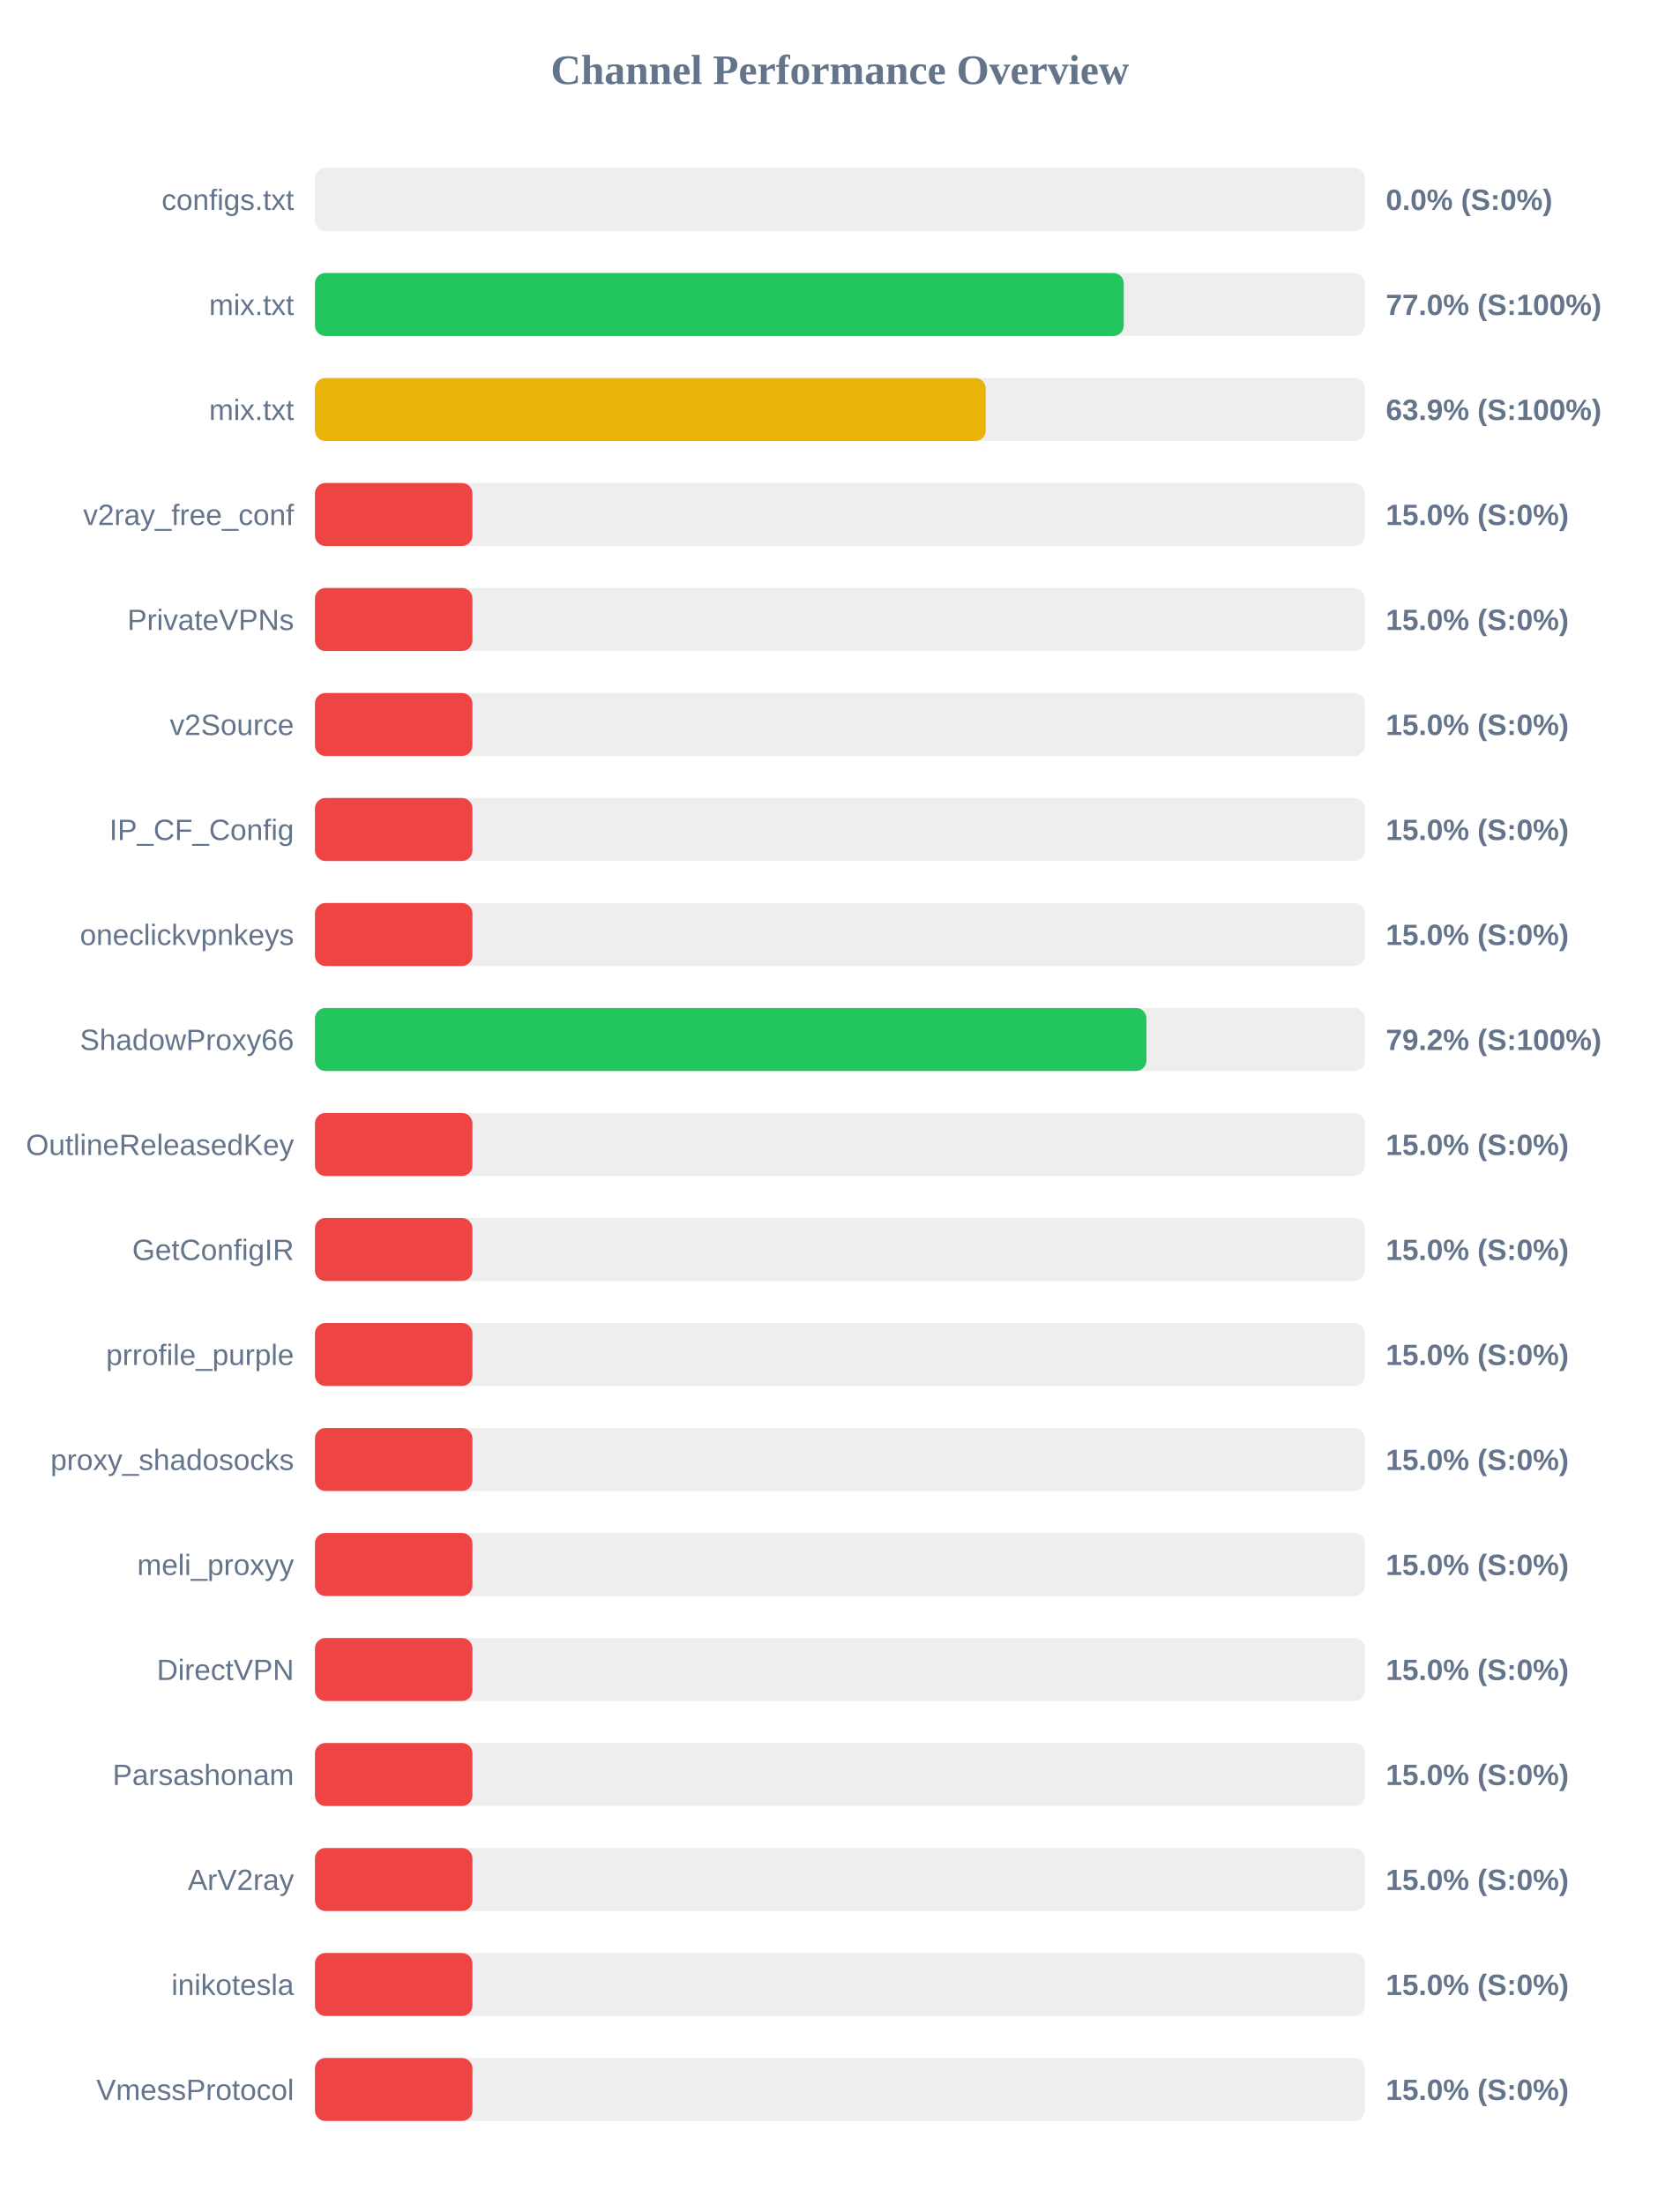
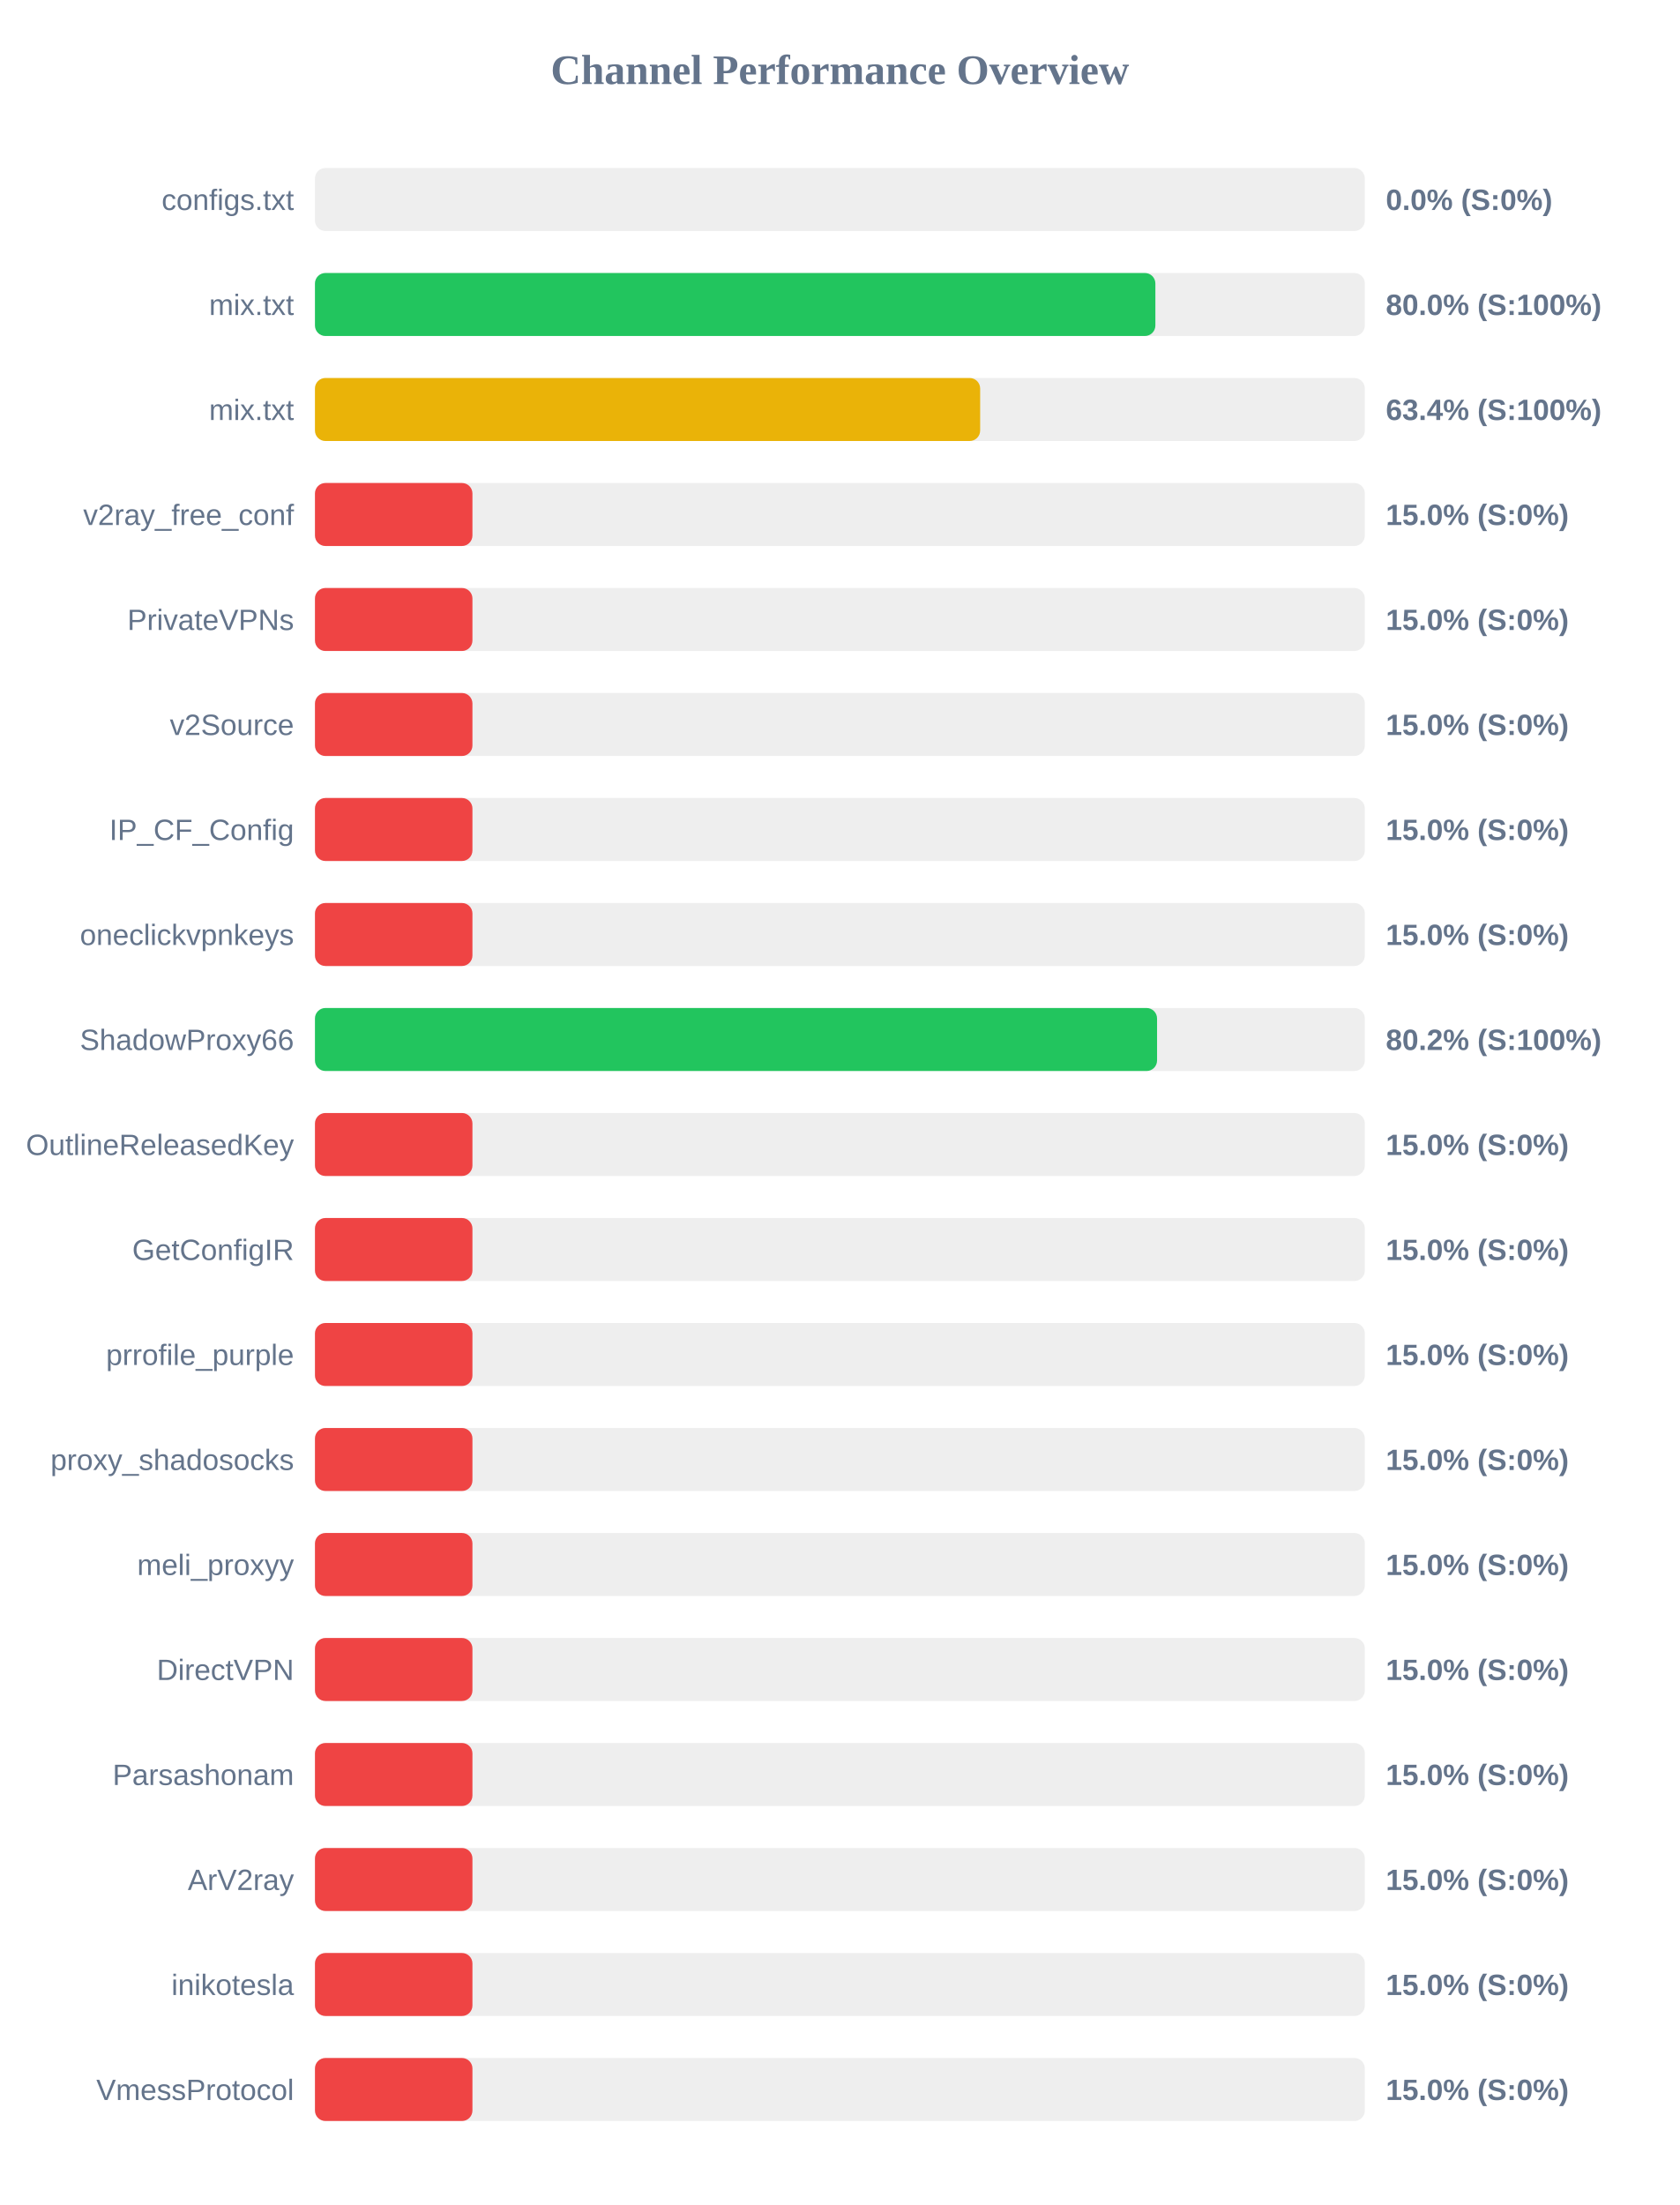
<svg xmlns="http://www.w3.org/2000/svg" width="800" height="1050" version="1.1">
  <style>
        .row { font: 14px Arial; fill: #64748b; }
        .score { font: bold 14px Arial; fill: #64748b; }
    </style>
  <text x="400" y="40" text-anchor="middle" font-size="20px" font-weight="bold" fill="#64748b">Channel Performance Overview</text>
  <rect x="150" y="80" width="500" height="30" fill="#eee" rx="5" />
  <rect x="150" y="80" width="0.0" height="30" fill="#ef4444" rx="5" />
  <text x="140" y="100" text-anchor="end" class="row">configs.txt</text>
  <text x="660" y="100" text-anchor="start" class="score">0.0% (S:0%)</text>
  <rect x="150" y="130" width="500" height="30" fill="#eee" rx="5" />
-   <rect x="150" y="130" width="385.2" height="30" fill="#22c55e" rx="5" />
+   <rect x="150" y="130" width="400.25" height="30" fill="#22c55e" rx="5" />
  <text x="140" y="150" text-anchor="end" class="row">mix.txt</text>
-   <text x="660" y="150" text-anchor="start" class="score">77.0% (S:100%)</text>
+   <text x="660" y="150" text-anchor="start" class="score">80.0% (S:100%)</text>
  <rect x="150" y="180" width="500" height="30" fill="#eee" rx="5" />
-   <rect x="150" y="180" width="319.45" height="30" fill="#eab308" rx="5" />
+   <rect x="150" y="180" width="316.8" height="30" fill="#eab308" rx="5" />
  <text x="140" y="200" text-anchor="end" class="row">mix.txt</text>
-   <text x="660" y="200" text-anchor="start" class="score">63.9% (S:100%)</text>
+   <text x="660" y="200" text-anchor="start" class="score">63.4% (S:100%)</text>
  <rect x="150" y="230" width="500" height="30" fill="#eee" rx="5" />
  <rect x="150" y="230" width="75.0" height="30" fill="#ef4444" rx="5" />
  <text x="140" y="250" text-anchor="end" class="row">v2ray_free_conf</text>
  <text x="660" y="250" text-anchor="start" class="score">15.0% (S:0%)</text>
  <rect x="150" y="280" width="500" height="30" fill="#eee" rx="5" />
  <rect x="150" y="280" width="75.0" height="30" fill="#ef4444" rx="5" />
  <text x="140" y="300" text-anchor="end" class="row">PrivateVPNs</text>
  <text x="660" y="300" text-anchor="start" class="score">15.0% (S:0%)</text>
  <rect x="150" y="330" width="500" height="30" fill="#eee" rx="5" />
  <rect x="150" y="330" width="75.0" height="30" fill="#ef4444" rx="5" />
  <text x="140" y="350" text-anchor="end" class="row">v2Source</text>
  <text x="660" y="350" text-anchor="start" class="score">15.0% (S:0%)</text>
  <rect x="150" y="380" width="500" height="30" fill="#eee" rx="5" />
  <rect x="150" y="380" width="75.0" height="30" fill="#ef4444" rx="5" />
  <text x="140" y="400" text-anchor="end" class="row">IP_CF_Config</text>
  <text x="660" y="400" text-anchor="start" class="score">15.0% (S:0%)</text>
  <rect x="150" y="430" width="500" height="30" fill="#eee" rx="5" />
  <rect x="150" y="430" width="75.0" height="30" fill="#ef4444" rx="5" />
  <text x="140" y="450" text-anchor="end" class="row">oneclickvpnkeys</text>
  <text x="660" y="450" text-anchor="start" class="score">15.0% (S:0%)</text>
  <rect x="150" y="480" width="500" height="30" fill="#eee" rx="5" />
-   <rect x="150" y="480" width="396.0" height="30" fill="#22c55e" rx="5" />
+   <rect x="150" y="480" width="401.05" height="30" fill="#22c55e" rx="5" />
  <text x="140" y="500" text-anchor="end" class="row">ShadowProxy66</text>
-   <text x="660" y="500" text-anchor="start" class="score">79.2% (S:100%)</text>
+   <text x="660" y="500" text-anchor="start" class="score">80.2% (S:100%)</text>
  <rect x="150" y="530" width="500" height="30" fill="#eee" rx="5" />
  <rect x="150" y="530" width="75.0" height="30" fill="#ef4444" rx="5" />
  <text x="140" y="550" text-anchor="end" class="row">OutlineReleasedKey</text>
  <text x="660" y="550" text-anchor="start" class="score">15.0% (S:0%)</text>
  <rect x="150" y="580" width="500" height="30" fill="#eee" rx="5" />
  <rect x="150" y="580" width="75.0" height="30" fill="#ef4444" rx="5" />
  <text x="140" y="600" text-anchor="end" class="row">GetConfigIR</text>
  <text x="660" y="600" text-anchor="start" class="score">15.0% (S:0%)</text>
  <rect x="150" y="630" width="500" height="30" fill="#eee" rx="5" />
  <rect x="150" y="630" width="75.0" height="30" fill="#ef4444" rx="5" />
  <text x="140" y="650" text-anchor="end" class="row">prrofile_purple</text>
  <text x="660" y="650" text-anchor="start" class="score">15.0% (S:0%)</text>
  <rect x="150" y="680" width="500" height="30" fill="#eee" rx="5" />
  <rect x="150" y="680" width="75.0" height="30" fill="#ef4444" rx="5" />
  <text x="140" y="700" text-anchor="end" class="row">proxy_shadosocks</text>
  <text x="660" y="700" text-anchor="start" class="score">15.0% (S:0%)</text>
  <rect x="150" y="730" width="500" height="30" fill="#eee" rx="5" />
  <rect x="150" y="730" width="75.0" height="30" fill="#ef4444" rx="5" />
  <text x="140" y="750" text-anchor="end" class="row">meli_proxyy</text>
  <text x="660" y="750" text-anchor="start" class="score">15.0% (S:0%)</text>
  <rect x="150" y="780" width="500" height="30" fill="#eee" rx="5" />
  <rect x="150" y="780" width="75.0" height="30" fill="#ef4444" rx="5" />
  <text x="140" y="800" text-anchor="end" class="row">DirectVPN</text>
  <text x="660" y="800" text-anchor="start" class="score">15.0% (S:0%)</text>
  <rect x="150" y="830" width="500" height="30" fill="#eee" rx="5" />
  <rect x="150" y="830" width="75.0" height="30" fill="#ef4444" rx="5" />
  <text x="140" y="850" text-anchor="end" class="row">Parsashonam</text>
  <text x="660" y="850" text-anchor="start" class="score">15.0% (S:0%)</text>
  <rect x="150" y="880" width="500" height="30" fill="#eee" rx="5" />
  <rect x="150" y="880" width="75.0" height="30" fill="#ef4444" rx="5" />
  <text x="140" y="900" text-anchor="end" class="row">ArV2ray</text>
  <text x="660" y="900" text-anchor="start" class="score">15.0% (S:0%)</text>
  <rect x="150" y="930" width="500" height="30" fill="#eee" rx="5" />
  <rect x="150" y="930" width="75.0" height="30" fill="#ef4444" rx="5" />
  <text x="140" y="950" text-anchor="end" class="row">inikotesla</text>
  <text x="660" y="950" text-anchor="start" class="score">15.0% (S:0%)</text>
  <rect x="150" y="980" width="500" height="30" fill="#eee" rx="5" />
  <rect x="150" y="980" width="75.0" height="30" fill="#ef4444" rx="5" />
  <text x="140" y="1000" text-anchor="end" class="row">VmessProtocol</text>
  <text x="660" y="1000" text-anchor="start" class="score">15.0% (S:0%)</text>
</svg>
